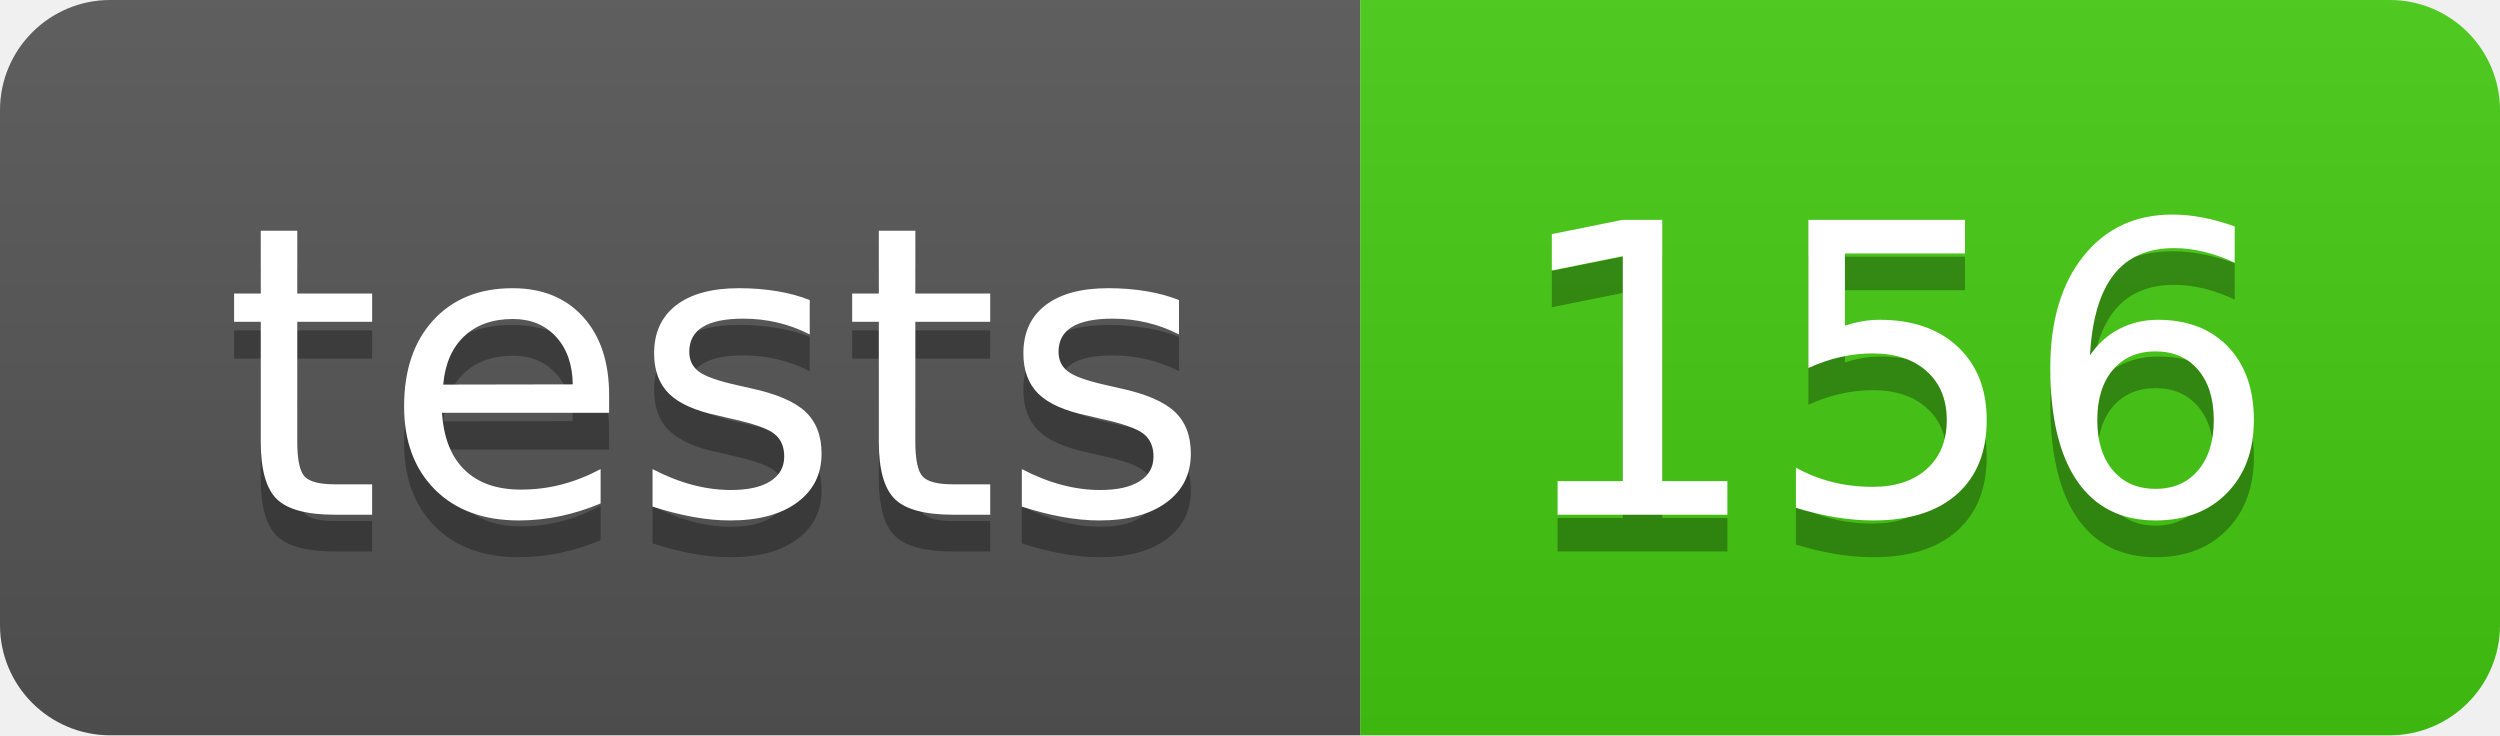
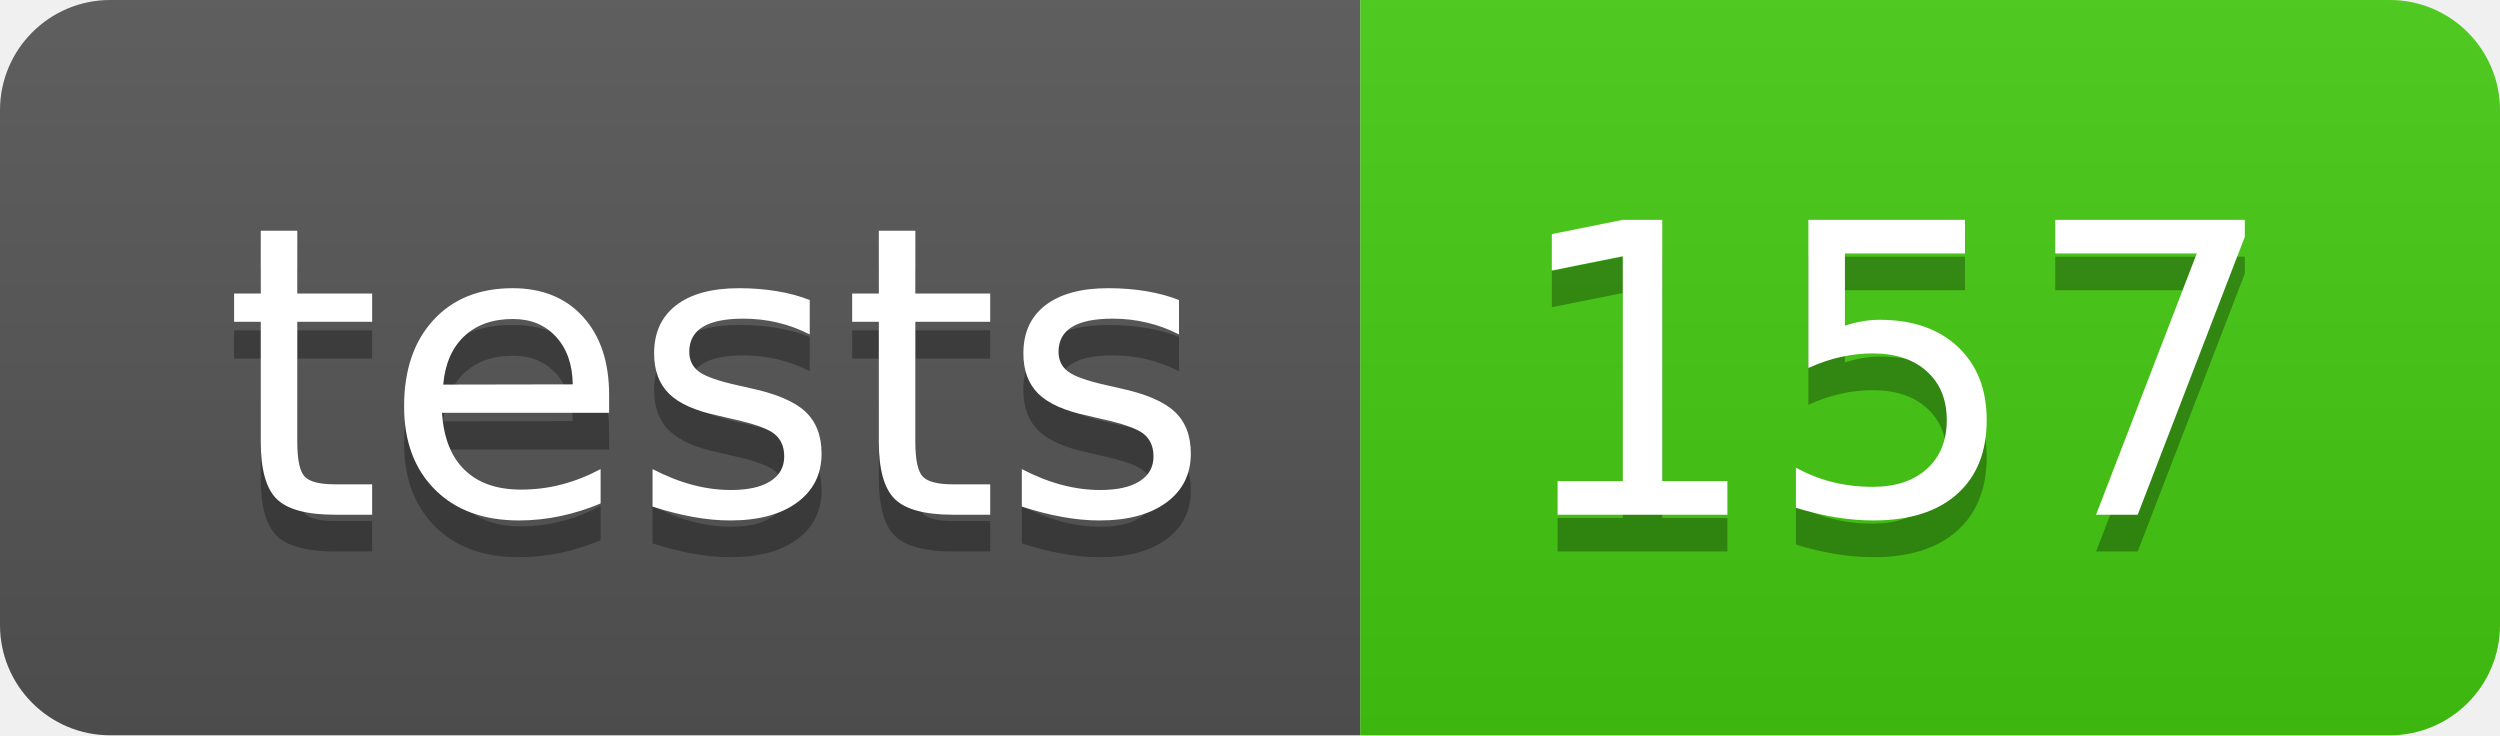
- <svg xmlns="http://www.w3.org/2000/svg" width="68" height="20" role="img" aria-label="tests: 156">
+ <svg xmlns="http://www.w3.org/2000/svg" width="68" height="20" role="img" aria-label="tests: 157">
  <linearGradient id="s" x2="0" y2="100%">
    <stop offset="0" stop-color="#bbb" stop-opacity=".1" />
    <stop offset="1" stop-opacity=".1" />
  </linearGradient>
  <clipPath id="r">
    <rect width="68" height="20" rx="3" fill="#fff" />
  </clipPath>
  <g clip-path="url(#r)">
    <rect width="37" height="20" fill="#555" />
    <rect x="37" width="31" height="20" fill="#4c1" />
    <rect width="68" height="20" fill="url(#s)" />
  </g>
  <g fill="#fff" text-anchor="middle" font-family="Verdana,Geneva,DejaVu Sans,sans-serif" text-rendering="geometricPrecision" font-size="110">
    <text aria-hidden="true" x="195" y="150" fill="#010101" fill-opacity=".3" transform="scale(.1)" textLength="270">tests</text>
    <text x="195" y="140" transform="scale(.1)" fill="#fff" textLength="270">tests</text>
-     <text aria-hidden="true" x="515" y="150" fill="#010101" fill-opacity=".3" transform="scale(.1)" textLength="210">156</text>
-     <text x="515" y="140" transform="scale(.1)" fill="#fff" textLength="210">156</text>
+     <text aria-hidden="true" x="515" y="150" fill="#010101" fill-opacity=".3" transform="scale(.1)" textLength="210">157</text>
+     <text x="515" y="140" transform="scale(.1)" fill="#fff" textLength="210">157</text>
  </g>
</svg>
